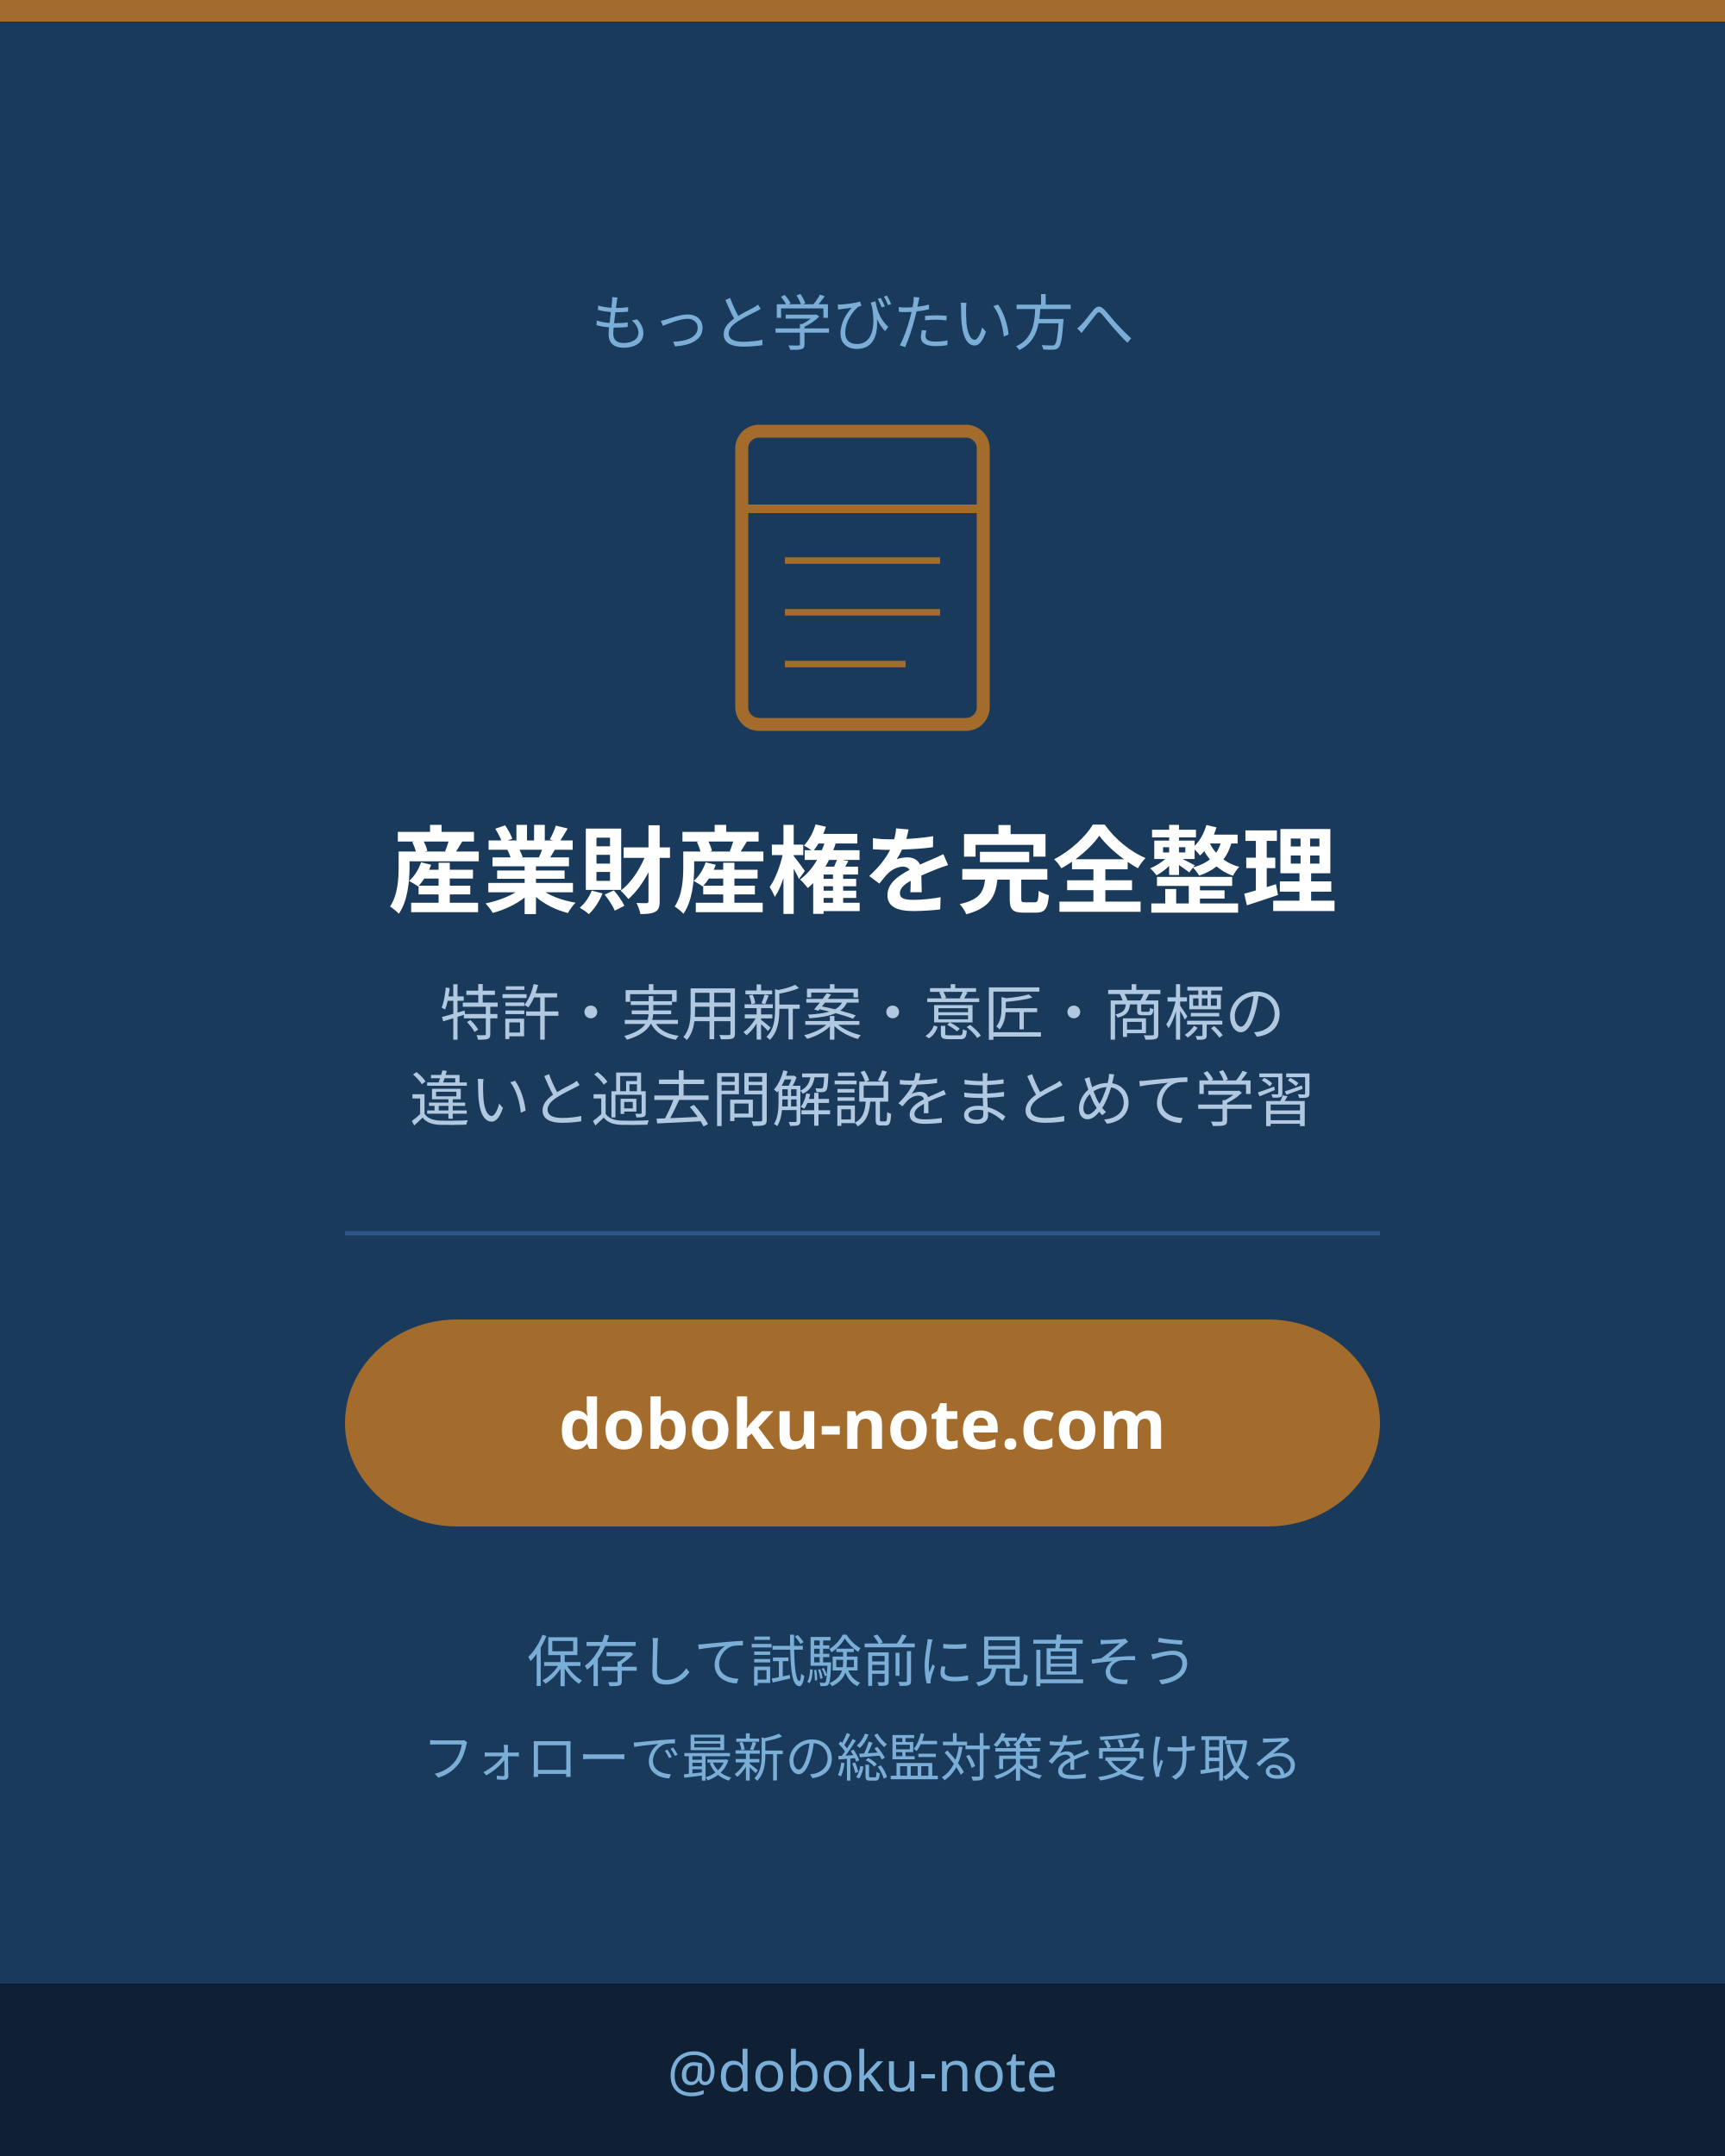
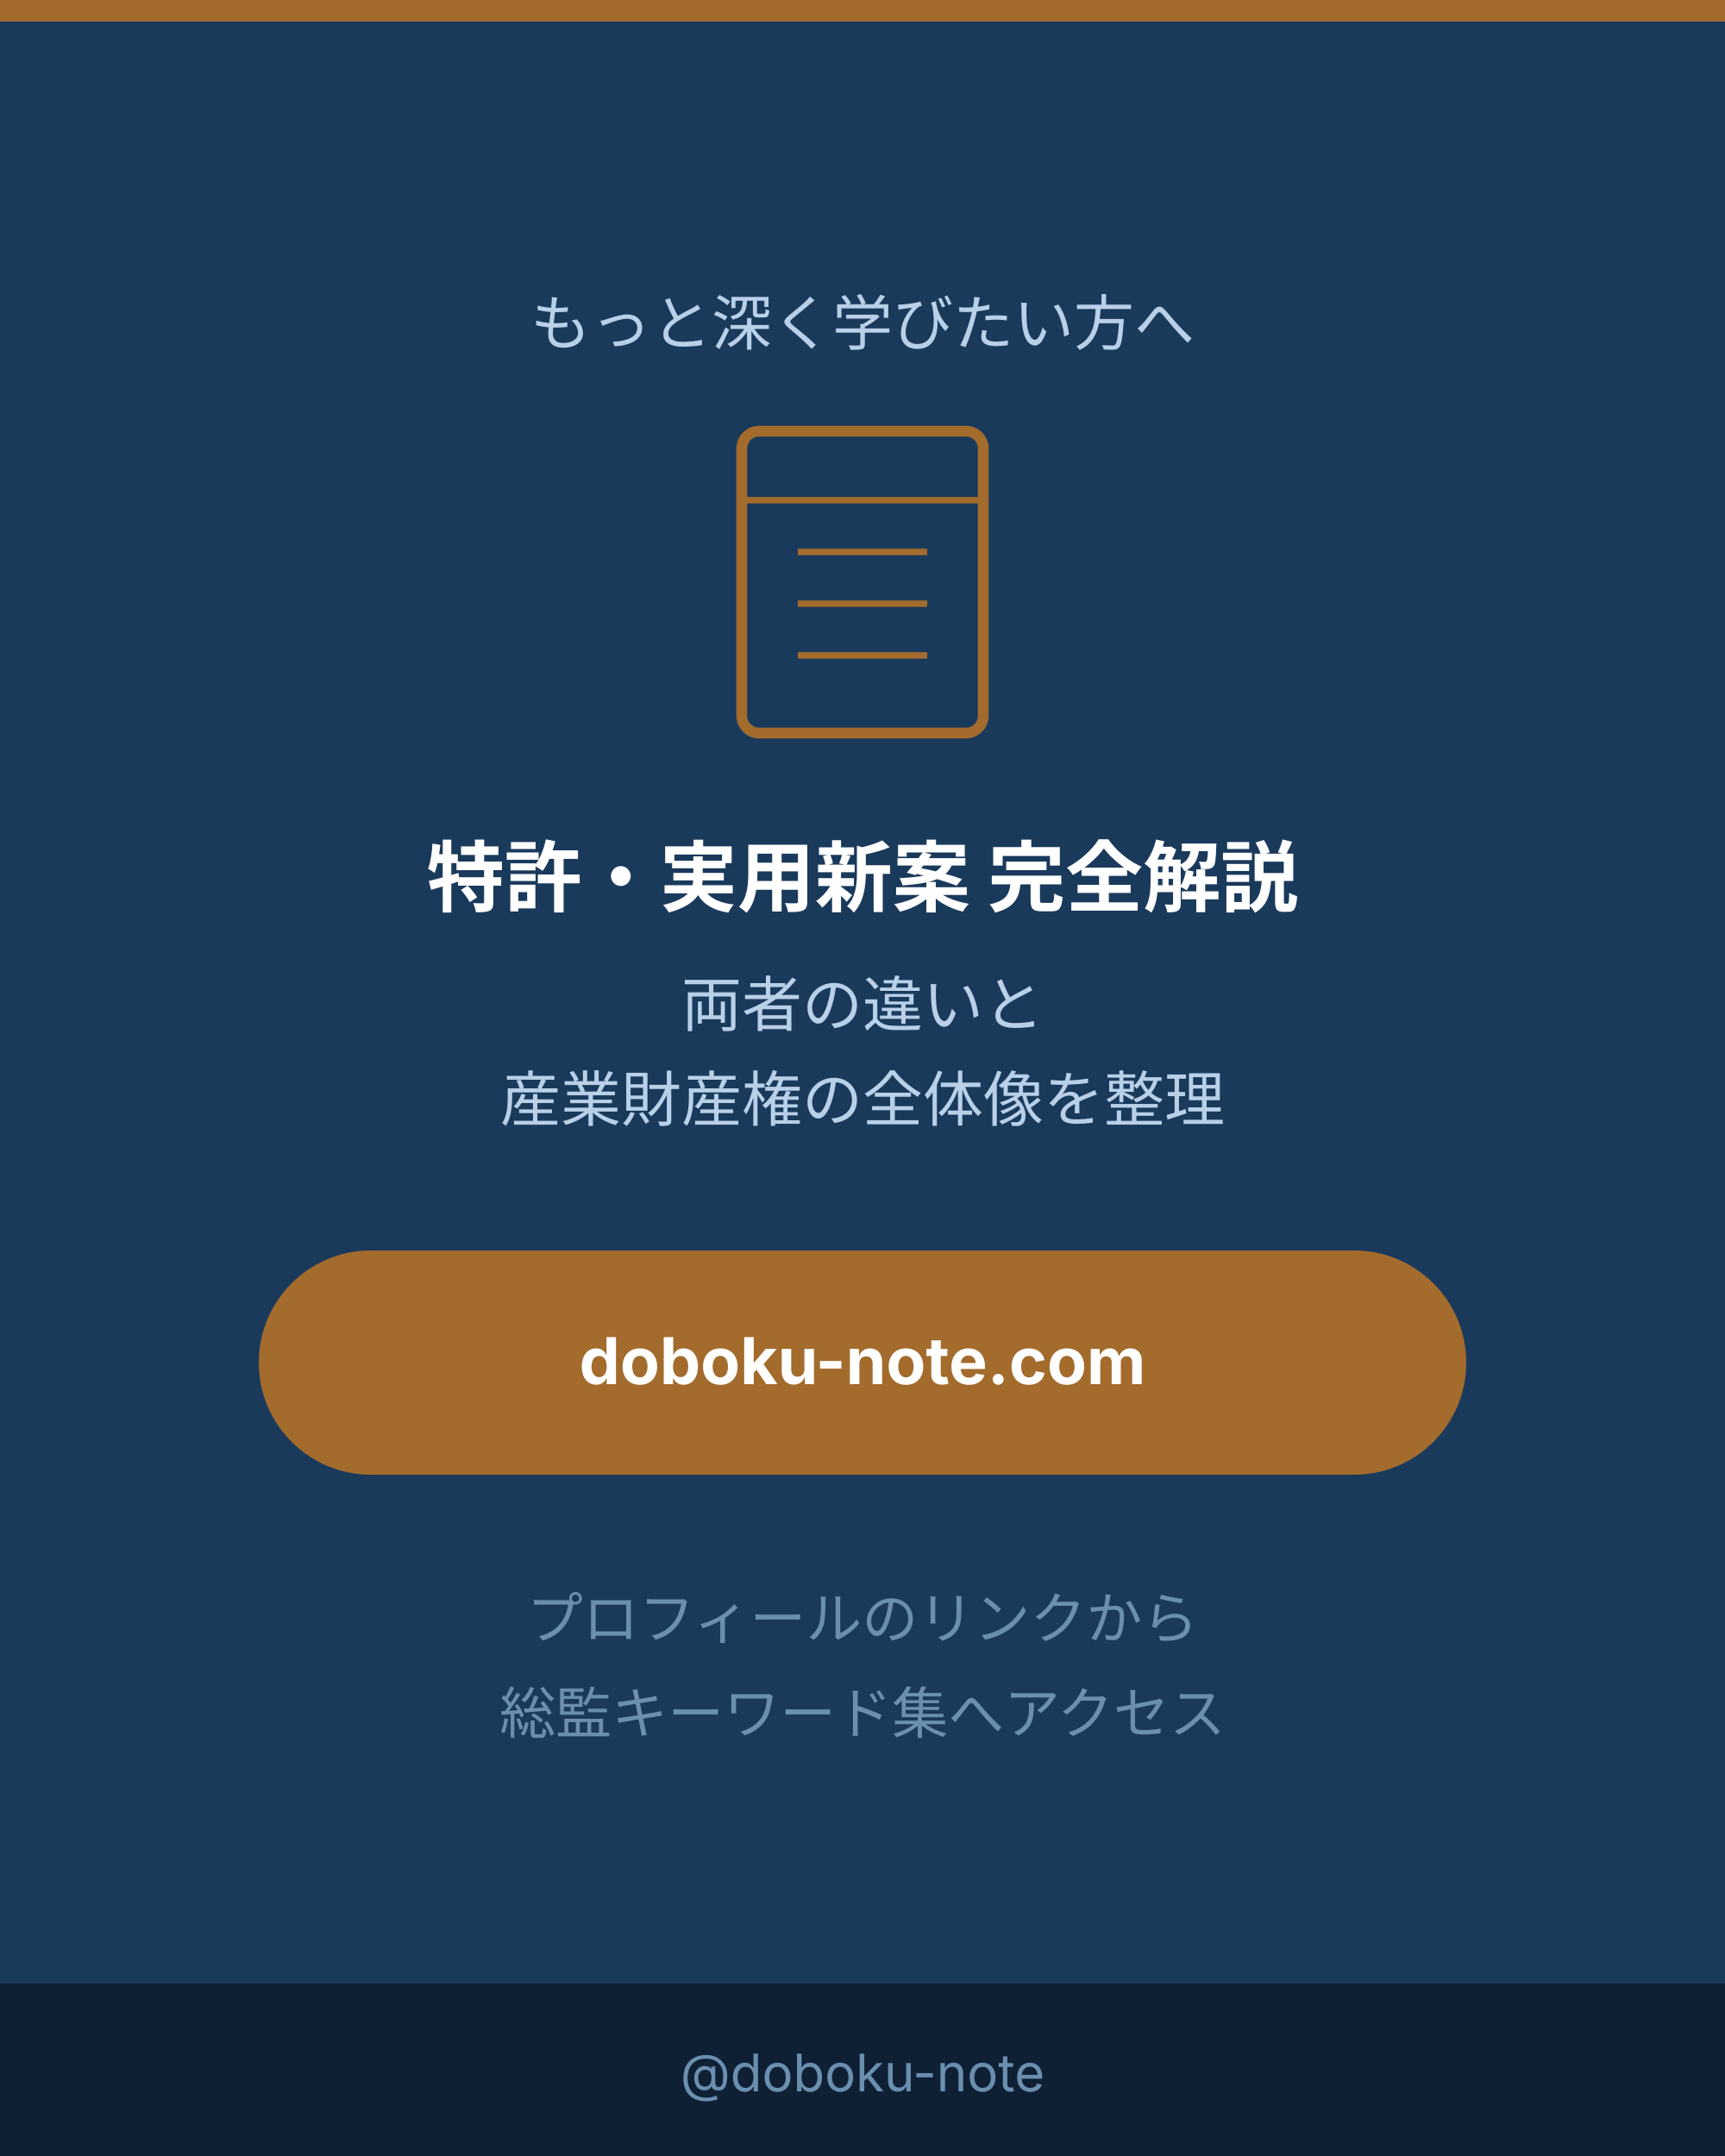
- <svg xmlns="http://www.w3.org/2000/svg" viewBox="0 0 400 500">
+ <svg xmlns="http://www.w3.org/2000/svg" viewBox="0 0 400 500" width="400" height="500" role="img" aria-label="特許・実用新案 サイト誘導CTA">
+   <defs>
+     <style>text { font-family: Inter, "Noto Sans JP", "Hiragino Kaku Gothic ProN", sans-serif; }</style>
+   </defs>
  <rect width="400" height="500" fill="#1a3a5c" />
  <rect x="0" y="0" width="400" height="5" fill="#a36b2c" />
-   <text x="200" y="80" text-anchor="middle" font-size="14" fill="#7aaed6" font-family="sans-serif">もっと学びたい方へ</text>
-   <rect x="172" y="100" width="56" height="68" rx="4" fill="none" stroke="#a36b2c" stroke-width="3" />
-   <line x1="172" y1="118" x2="228" y2="118" stroke="#a36b2c" stroke-width="2" />
-   <line x1="182" y1="130" x2="218" y2="130" stroke="#a36b2c" stroke-width="1.5" />
-   <line x1="182" y1="142" x2="218" y2="142" stroke="#a36b2c" stroke-width="1.5" />
-   <line x1="182" y1="154" x2="210" y2="154" stroke="#a36b2c" stroke-width="1.5" />
-   <text x="200" y="210" text-anchor="middle" font-size="22" fill="#ffffff" font-family="sans-serif" font-weight="bold">産業財産権を完全整理</text>
-   <text x="200" y="240" text-anchor="middle" font-size="14" fill="#b0c8e0" font-family="sans-serif">特許・実用新案・意匠・商標の</text>
-   <text x="200" y="260" text-anchor="middle" font-size="14" fill="#b0c8e0" font-family="sans-serif">違いと過去問解説をまとめて学習</text>
-   <line x1="80" y1="286" x2="320" y2="286" stroke="#2e5a8a" stroke-width="1" />
-   <rect x="80" y="306" width="240" height="48" rx="26" fill="#a36b2c" />
-   <text x="200" y="336" text-anchor="middle" font-size="16" fill="#ffffff" font-family="sans-serif" font-weight="bold">doboku-note.com</text>
-   <text x="200" y="390" text-anchor="middle" font-size="13" fill="#7aaed6" font-family="sans-serif">保存して試験前に見直そう</text>
-   <text x="200" y="412" text-anchor="middle" font-size="12" fill="#7aaed6" font-family="sans-serif">フォローで最新の総監対策を受け取る</text>
+   <text x="200" y="80" text-anchor="middle" font-size="14" fill="#b8d0e8">もっと深く学びたい方へ</text>
+   <rect x="172" y="100" width="56" height="70" rx="4" fill="none" stroke="#a36b2c" stroke-width="2.5" />
+   <line x1="172" y1="116" x2="228" y2="116" stroke="#a36b2c" stroke-width="1.5" />
+   <line x1="185" y1="128" x2="215" y2="128" stroke="#a36b2c" stroke-width="1.5" />
+   <line x1="185" y1="140" x2="215" y2="140" stroke="#a36b2c" stroke-width="1.5" />
+   <line x1="185" y1="152" x2="215" y2="152" stroke="#a36b2c" stroke-width="1.5" />
+   <text x="200" y="210" text-anchor="middle" font-size="18" font-weight="bold" fill="#ffffff">特許・実用新案 完全解説</text>
+   <text x="200" y="238" text-anchor="middle" font-size="14" fill="#b8d0e8">両者の違いと</text>
+   <text x="200" y="260" text-anchor="middle" font-size="14" fill="#b8d0e8">産業財産権の全体像を整理</text>
+   <rect x="60" y="290" width="280" height="52" rx="26" fill="#a36b2c" />
+   <text x="200" y="321" text-anchor="middle" font-size="15" font-weight="bold" fill="#ffffff">doboku-note.com</text>
+   <text x="200" y="380" text-anchor="middle" font-size="13" fill="#6a8faf">プロフィールのリンクから</text>
+   <text x="200" y="402" text-anchor="middle" font-size="13" fill="#6a8faf">総監キーワード集へアクセス</text>
  <rect x="0" y="460" width="400" height="40" fill="#0f2035" />
-   <text x="200" y="485" text-anchor="middle" font-size="13" fill="#7aaed6" font-family="sans-serif">@doboku-note</text>
+   <text x="200" y="485" text-anchor="middle" font-size="12" fill="#6a8faf">@doboku-note</text>
</svg>
